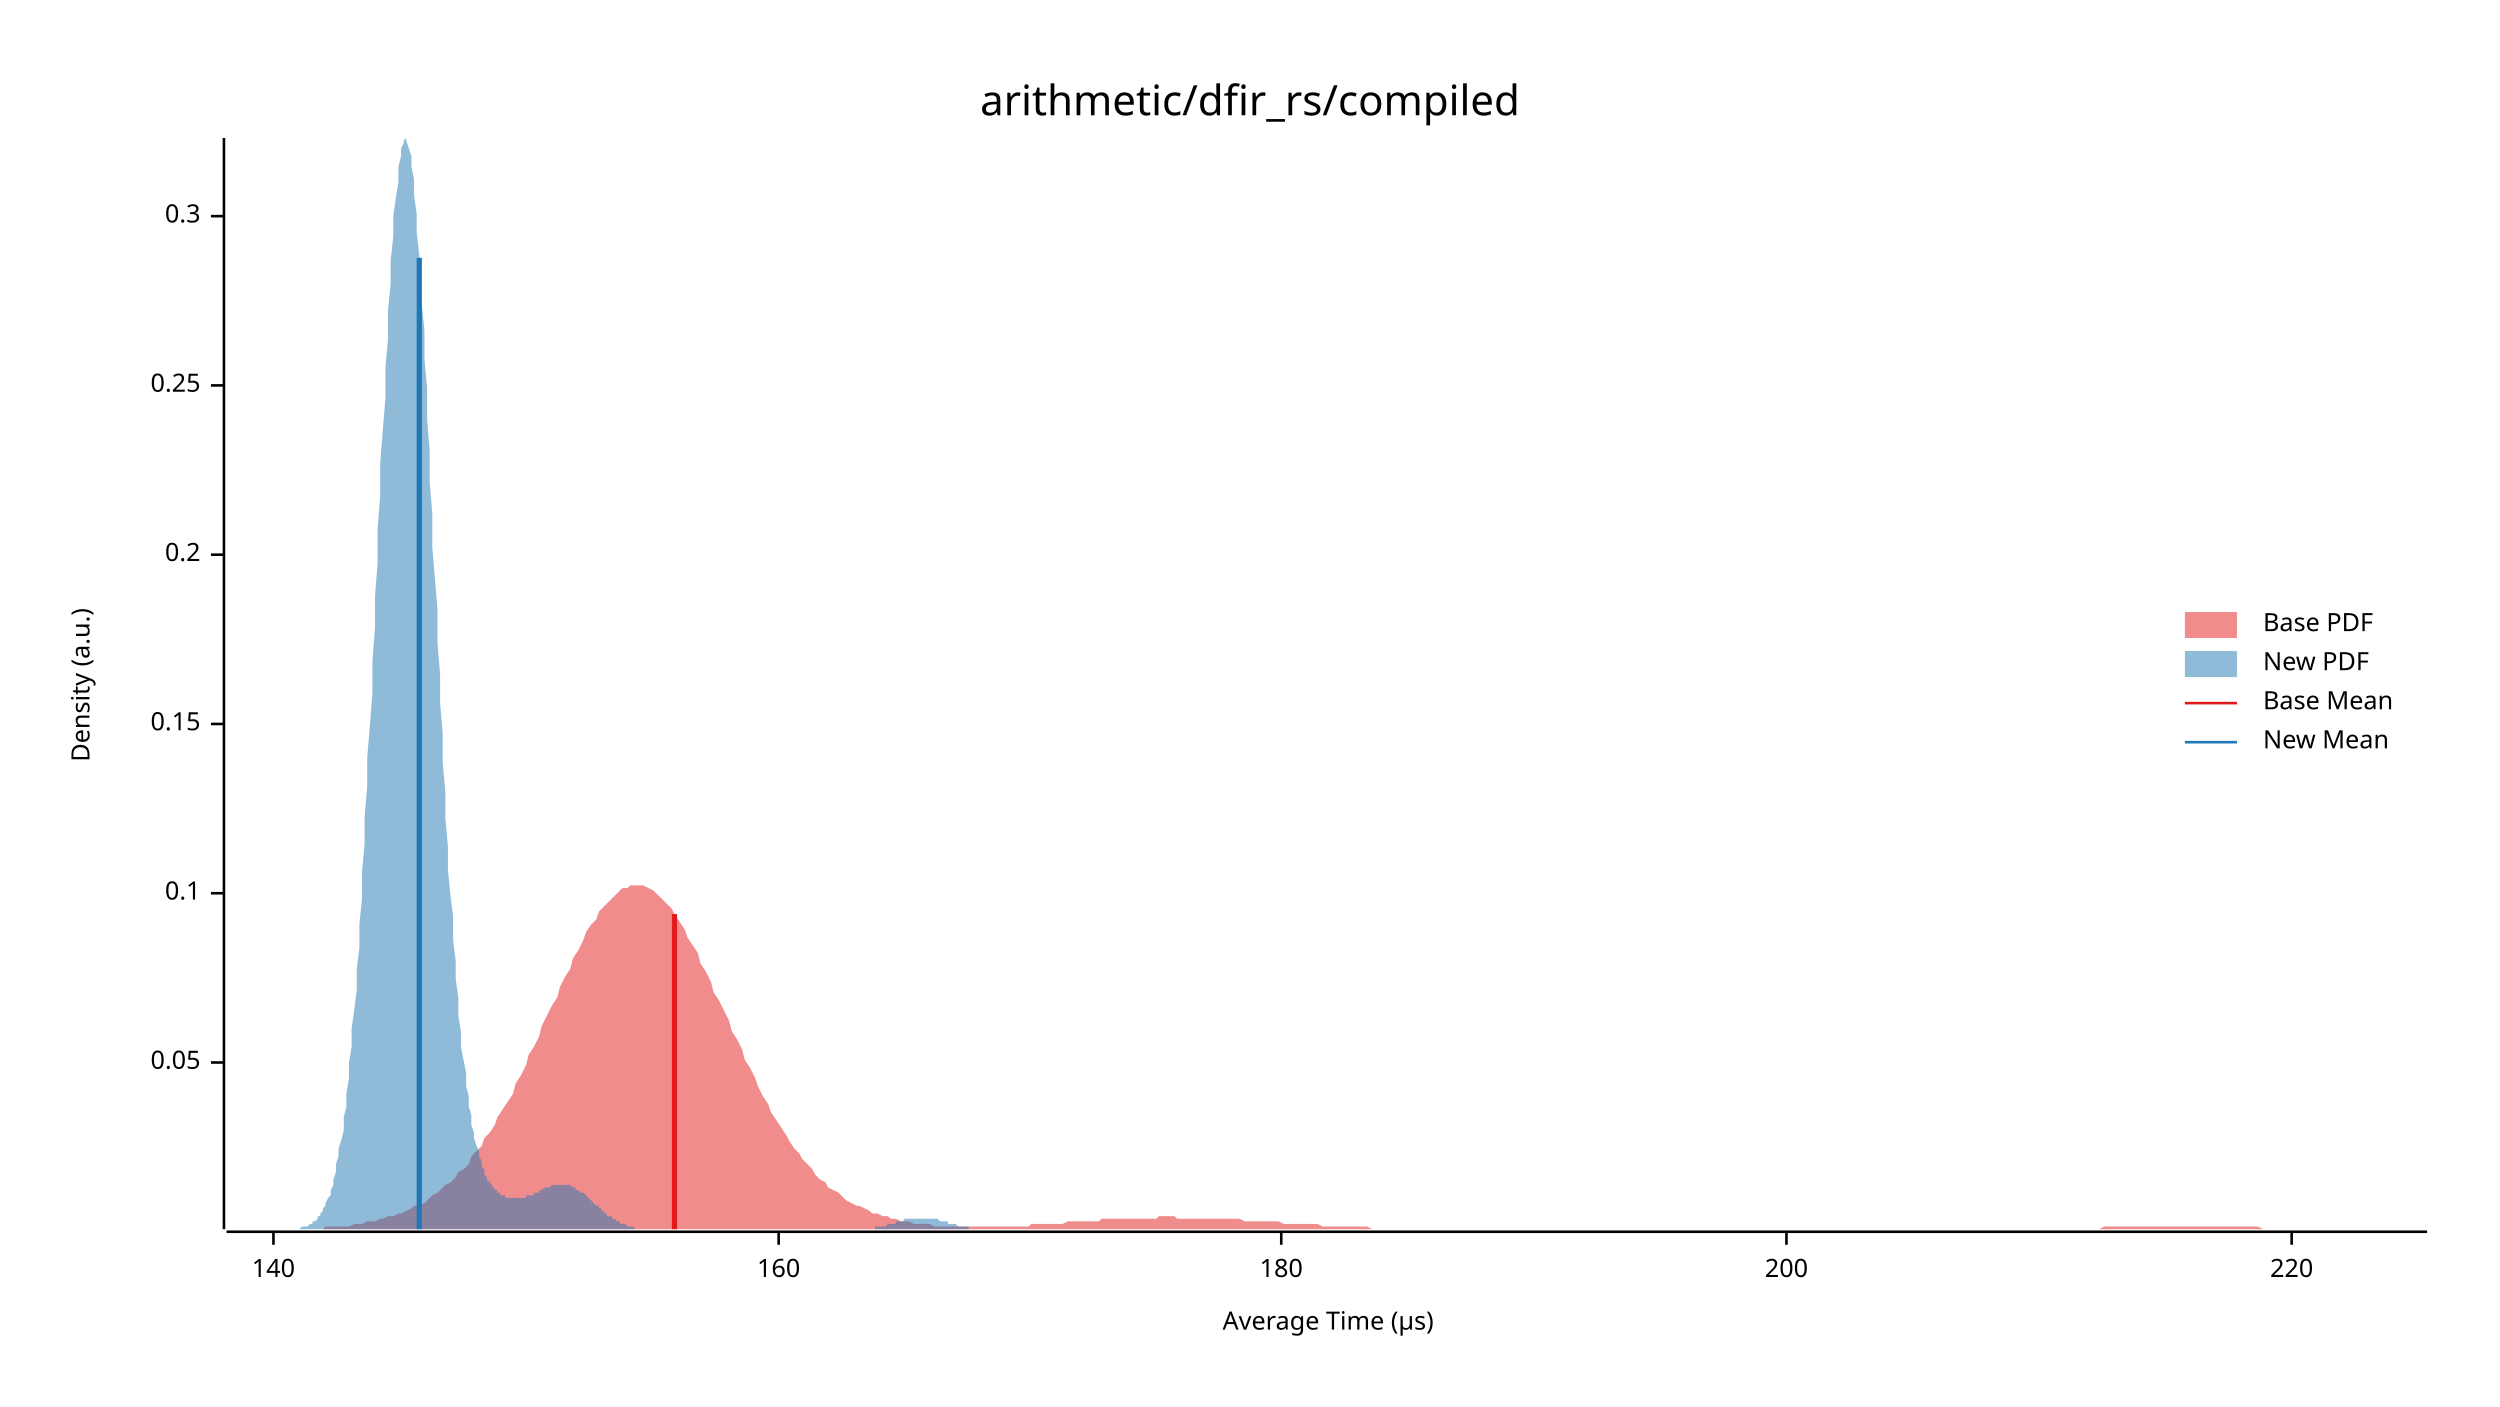
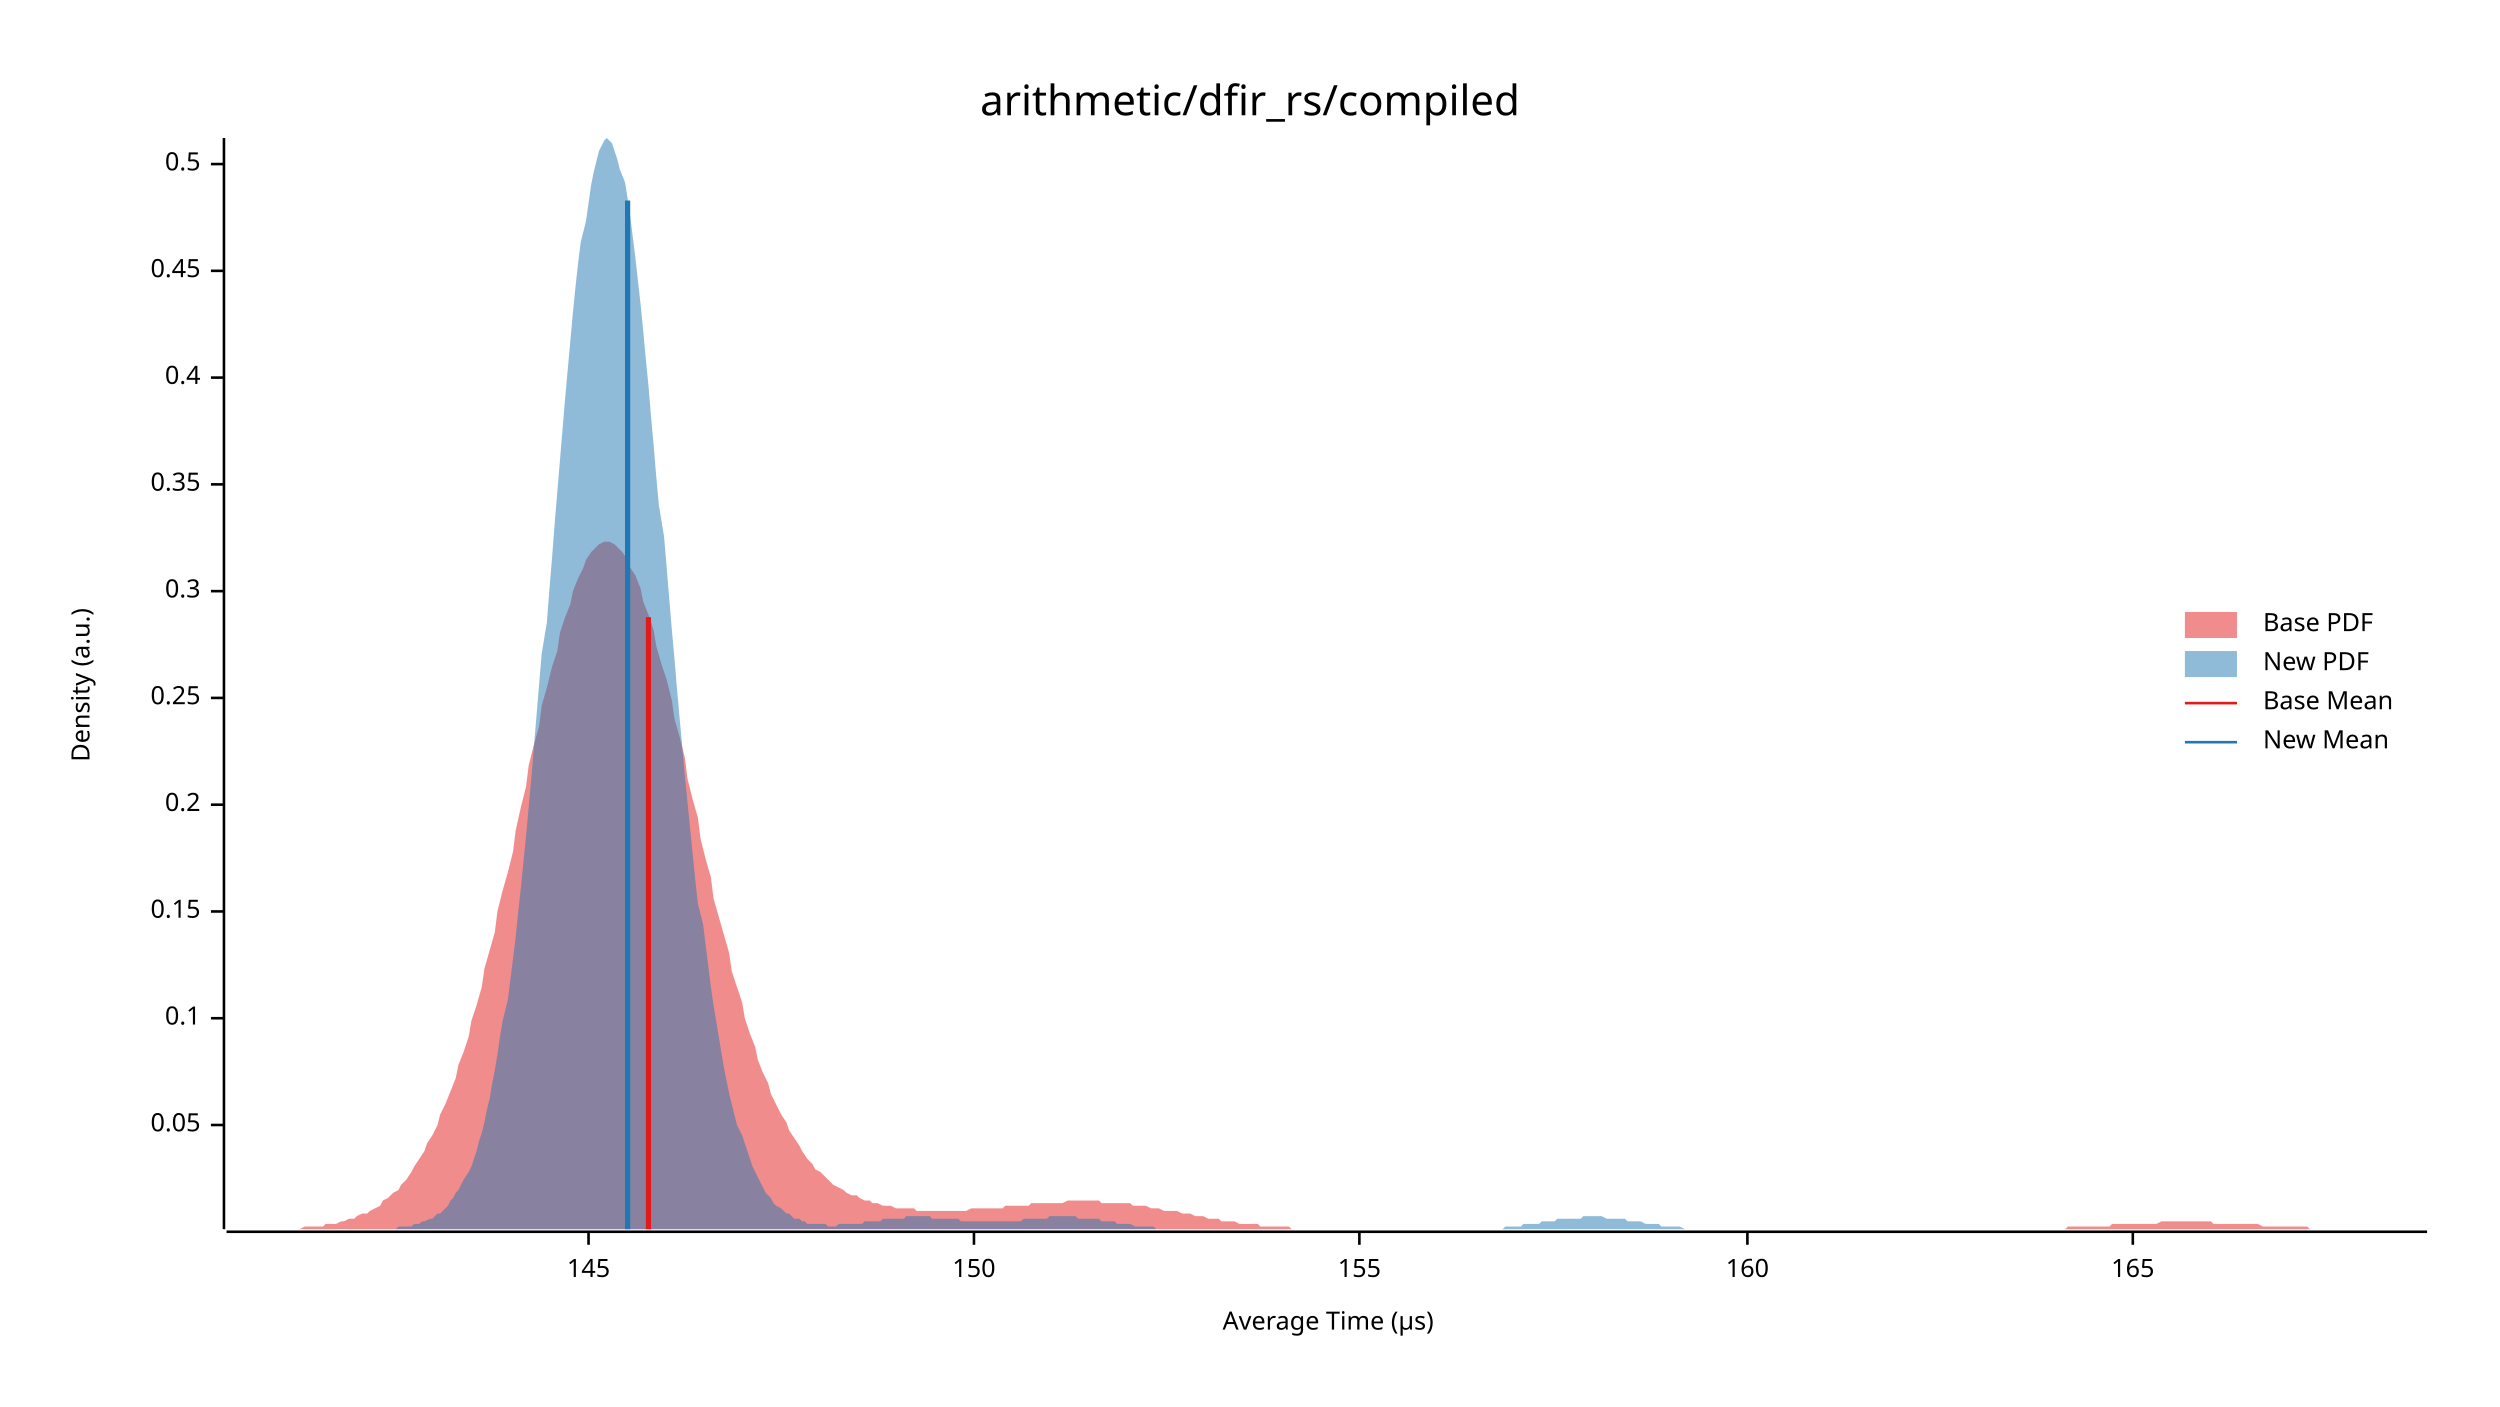
<svg xmlns="http://www.w3.org/2000/svg" width="960" height="540" viewBox="0 0 960 540">
  <text x="480" y="32" dy="0.76em" text-anchor="middle" font-family="sans-serif" font-size="16.129" opacity="1" fill="#000000">
arithmetic/dfir_rs/compiled
</text>
  <text x="27" y="263" dy="0.76em" text-anchor="middle" font-family="sans-serif" font-size="9.677" opacity="1" fill="#000000" transform="rotate(270, 27, 263)">
Density (a.u.)
</text>
  <text x="510" y="513" dy="-0.5ex" text-anchor="middle" font-family="sans-serif" font-size="9.677" opacity="1" fill="#000000">
Average Time (µs)
</text>
  <polyline fill="none" opacity="1" stroke="#000000" stroke-width="1" points="86,53 86,472 " />
-   <text x="77" y="408" dy="0.5ex" text-anchor="end" font-family="sans-serif" font-size="9.677" opacity="1" fill="#000000">
+   <text x="77" y="432" dy="0.5ex" text-anchor="end" font-family="sans-serif" font-size="9.677" opacity="1" fill="#000000">
0.05
</text>
-   <polyline fill="none" opacity="1" stroke="#000000" stroke-width="1" points="81,408 86,408 " />
-   <text x="77" y="343" dy="0.5ex" text-anchor="end" font-family="sans-serif" font-size="9.677" opacity="1" fill="#000000">
+   <polyline fill="none" opacity="1" stroke="#000000" stroke-width="1" points="81,432 86,432 " />
+   <text x="77" y="391" dy="0.5ex" text-anchor="end" font-family="sans-serif" font-size="9.677" opacity="1" fill="#000000">
0.1
</text>
-   <polyline fill="none" opacity="1" stroke="#000000" stroke-width="1" points="81,343 86,343 " />
-   <text x="77" y="278" dy="0.5ex" text-anchor="end" font-family="sans-serif" font-size="9.677" opacity="1" fill="#000000">
+   <polyline fill="none" opacity="1" stroke="#000000" stroke-width="1" points="81,391 86,391 " />
+   <text x="77" y="350" dy="0.5ex" text-anchor="end" font-family="sans-serif" font-size="9.677" opacity="1" fill="#000000">
0.15
</text>
-   <polyline fill="none" opacity="1" stroke="#000000" stroke-width="1" points="81,278 86,278 " />
-   <text x="77" y="213" dy="0.5ex" text-anchor="end" font-family="sans-serif" font-size="9.677" opacity="1" fill="#000000">
+   <polyline fill="none" opacity="1" stroke="#000000" stroke-width="1" points="81,350 86,350 " />
+   <text x="77" y="309" dy="0.5ex" text-anchor="end" font-family="sans-serif" font-size="9.677" opacity="1" fill="#000000">
0.2
</text>
-   <polyline fill="none" opacity="1" stroke="#000000" stroke-width="1" points="81,213 86,213 " />
-   <text x="77" y="148" dy="0.5ex" text-anchor="end" font-family="sans-serif" font-size="9.677" opacity="1" fill="#000000">
+   <polyline fill="none" opacity="1" stroke="#000000" stroke-width="1" points="81,309 86,309 " />
+   <text x="77" y="268" dy="0.5ex" text-anchor="end" font-family="sans-serif" font-size="9.677" opacity="1" fill="#000000">
0.25
</text>
-   <polyline fill="none" opacity="1" stroke="#000000" stroke-width="1" points="81,148 86,148 " />
-   <text x="77" y="83" dy="0.5ex" text-anchor="end" font-family="sans-serif" font-size="9.677" opacity="1" fill="#000000">
+   <polyline fill="none" opacity="1" stroke="#000000" stroke-width="1" points="81,268 86,268 " />
+   <text x="77" y="227" dy="0.5ex" text-anchor="end" font-family="sans-serif" font-size="9.677" opacity="1" fill="#000000">
0.3
</text>
-   <polyline fill="none" opacity="1" stroke="#000000" stroke-width="1" points="81,83 86,83 " />
+   <polyline fill="none" opacity="1" stroke="#000000" stroke-width="1" points="81,227 86,227 " />
+   <text x="77" y="186" dy="0.5ex" text-anchor="end" font-family="sans-serif" font-size="9.677" opacity="1" fill="#000000">
+ 0.35
+ </text>
+   <polyline fill="none" opacity="1" stroke="#000000" stroke-width="1" points="81,186 86,186 " />
+   <text x="77" y="145" dy="0.5ex" text-anchor="end" font-family="sans-serif" font-size="9.677" opacity="1" fill="#000000">
+ 0.4
+ </text>
+   <polyline fill="none" opacity="1" stroke="#000000" stroke-width="1" points="81,145 86,145 " />
+   <text x="77" y="104" dy="0.5ex" text-anchor="end" font-family="sans-serif" font-size="9.677" opacity="1" fill="#000000">
+ 0.45
+ </text>
+   <polyline fill="none" opacity="1" stroke="#000000" stroke-width="1" points="81,104 86,104 " />
+   <text x="77" y="63" dy="0.5ex" text-anchor="end" font-family="sans-serif" font-size="9.677" opacity="1" fill="#000000">
+ 0.5
+ </text>
+   <polyline fill="none" opacity="1" stroke="#000000" stroke-width="1" points="81,63 86,63 " />
  <polyline fill="none" opacity="1" stroke="#000000" stroke-width="1" points="87,473 932,473 " />
-   <text x="105" y="483" dy="0.76em" text-anchor="middle" font-family="sans-serif" font-size="9.677" opacity="1" fill="#000000">
- 140
+   <text x="226" y="483" dy="0.76em" text-anchor="middle" font-family="sans-serif" font-size="9.677" opacity="1" fill="#000000">
+ 145
</text>
-   <polyline fill="none" opacity="1" stroke="#000000" stroke-width="1" points="105,473 105,478 " />
-   <text x="299" y="483" dy="0.76em" text-anchor="middle" font-family="sans-serif" font-size="9.677" opacity="1" fill="#000000">
+   <polyline fill="none" opacity="1" stroke="#000000" stroke-width="1" points="226,473 226,478 " />
+   <text x="374" y="483" dy="0.76em" text-anchor="middle" font-family="sans-serif" font-size="9.677" opacity="1" fill="#000000">
+ 150
+ </text>
+   <polyline fill="none" opacity="1" stroke="#000000" stroke-width="1" points="374,473 374,478 " />
+   <text x="522" y="483" dy="0.76em" text-anchor="middle" font-family="sans-serif" font-size="9.677" opacity="1" fill="#000000">
+ 155
+ </text>
+   <polyline fill="none" opacity="1" stroke="#000000" stroke-width="1" points="522,473 522,478 " />
+   <text x="671" y="483" dy="0.76em" text-anchor="middle" font-family="sans-serif" font-size="9.677" opacity="1" fill="#000000">
160
</text>
-   <polyline fill="none" opacity="1" stroke="#000000" stroke-width="1" points="299,473 299,478 " />
-   <text x="492" y="483" dy="0.76em" text-anchor="middle" font-family="sans-serif" font-size="9.677" opacity="1" fill="#000000">
- 180
+   <polyline fill="none" opacity="1" stroke="#000000" stroke-width="1" points="671,473 671,478 " />
+   <text x="819" y="483" dy="0.76em" text-anchor="middle" font-family="sans-serif" font-size="9.677" opacity="1" fill="#000000">
+ 165
</text>
-   <polyline fill="none" opacity="1" stroke="#000000" stroke-width="1" points="492,473 492,478 " />
-   <text x="686" y="483" dy="0.76em" text-anchor="middle" font-family="sans-serif" font-size="9.677" opacity="1" fill="#000000">
- 200
- </text>
-   <polyline fill="none" opacity="1" stroke="#000000" stroke-width="1" points="686,473 686,478 " />
-   <text x="880" y="483" dy="0.76em" text-anchor="middle" font-family="sans-serif" font-size="9.677" opacity="1" fill="#000000">
- 220
- </text>
-   <polyline fill="none" opacity="1" stroke="#000000" stroke-width="1" points="880,473 880,478 " />
-   <polygon opacity="0.5" fill="#E31A1C" points="87,472 88,472 90,472 92,472 93,472 95,472 97,472 98,472 100,472 102,472 103,472 105,472 107,472 109,472 110,472 112,472 114,472 115,472 117,472 119,472 120,472 122,472 124,472 125,471 127,471 129,471 131,471 132,471 134,471 136,470 137,470 139,470 141,469 142,469 144,469 146,468 147,468 149,467 151,467 153,466 154,466 156,465 158,464 159,463 161,463 163,462 164,461 166,459 168,458 169,457 171,455 173,454 175,452 176,450 178,449 180,447 181,444 183,442 185,440 186,437 188,435 190,432 191,429 193,426 195,423 197,420 198,416 200,413 202,409 203,405 205,402 207,398 208,394 210,390 212,386 214,383 215,379 217,375 219,372 220,368 222,365 224,361 225,358 227,355 229,353 230,350 232,348 234,346 236,344 237,343 239,341 241,341 242,340 244,340 246,340 247,340 249,341 251,342 252,343 254,345 256,347 258,349 259,351 261,354 263,357 264,360 266,363 268,366 269,370 271,373 273,377 274,381 276,384 278,388 280,392 281,396 283,399 285,403 286,407 288,410 290,414 291,417 293,421 295,424 296,427 298,430 300,433 302,436 303,438 305,441 307,443 308,445 310,447 312,449 313,451 315,453 317,454 318,456 320,457 322,458 324,460 325,461 327,462 329,463 330,463 332,464 334,465 335,466 337,466 339,467 341,467 342,468 344,468 346,469 347,469 349,469 351,470 352,470 354,470 356,470 357,470 359,471 361,471 363,471 364,471 366,471 368,471 369,471 371,471 373,471 374,471 376,471 378,471 379,471 381,471 383,471 385,471 386,471 388,471 390,471 391,471 393,471 395,471 396,470 398,470 400,470 401,470 403,470 405,470 407,470 408,470 410,469 412,469 413,469 415,469 417,469 418,469 420,469 422,469 423,468 425,468 427,468 429,468 430,468 432,468 434,468 435,468 437,468 439,468 440,468 442,468 444,468 445,467 447,467 449,467 451,467 452,468 454,468 456,468 457,468 459,468 461,468 462,468 464,468 466,468 468,468 469,468 471,468 473,468 474,468 476,468 478,469 479,469 481,469 483,469 484,469 486,469 488,469 490,469 491,469 493,470 495,470 496,470 498,470 500,470 501,470 503,470 505,470 506,470 508,471 510,471 512,471 513,471 515,471 517,471 518,471 520,471 522,471 523,471 525,471 527,472 528,472 530,472 532,472 534,472 535,472 537,472 539,472 540,472 542,472 544,472 545,472 547,472 549,472 550,472 552,472 554,472 556,472 557,472 559,472 561,472 562,472 564,472 566,472 567,472 569,472 571,472 573,472 574,472 576,472 578,472 579,472 581,472 583,472 584,472 586,472 588,472 589,472 591,472 593,472 595,472 596,472 598,472 600,472 601,472 603,472 605,472 606,472 608,472 610,472 611,472 613,472 615,472 617,472 618,472 620,472 622,472 623,472 625,472 627,472 628,472 630,472 632,472 633,472 635,472 637,472 639,472 640,472 642,472 644,472 645,472 647,472 649,472 650,472 652,472 654,472 655,472 657,472 659,472 661,472 662,472 664,472 666,472 667,472 669,472 671,472 672,472 674,472 676,472 677,472 679,472 681,472 683,472 684,472 686,472 688,472 689,472 691,472 693,472 694,472 696,472 698,472 700,472 701,472 703,472 705,472 706,472 708,472 710,472 711,472 713,472 715,472 716,472 718,472 720,472 722,472 723,472 725,472 727,472 728,472 730,472 732,472 733,472 735,472 737,472 738,472 740,472 742,472 744,472 745,472 747,472 749,472 750,472 752,472 754,472 755,472 757,472 759,472 760,472 762,472 764,472 766,472 767,472 769,472 771,472 772,472 774,472 776,472 777,472 779,472 781,472 782,472 784,472 786,472 788,472 789,472 791,472 793,472 794,472 796,472 798,472 799,472 801,472 803,472 804,472 806,472 808,471 810,471 811,471 813,471 815,471 816,471 818,471 820,471 821,471 823,471 825,471 827,471 828,471 830,471 832,471 833,471 835,471 837,471 838,471 840,471 842,471 843,471 845,471 847,471 849,471 850,471 852,471 854,471 855,471 857,471 859,471 860,471 862,471 864,471 865,471 867,471 869,472 871,472 872,472 874,472 876,472 877,472 879,472 881,472 882,472 884,472 886,472 887,472 889,472 891,472 893,472 894,472 896,472 898,472 899,472 901,472 903,472 904,472 906,472 908,472 909,472 911,472 913,472 915,472 916,472 918,472 920,472 921,472 923,472 925,472 926,472 928,472 930,472 932,472 932,472 87,472 " />
-   <polygon opacity="0.5" fill="#1F78B4" points="108,472 108,472 109,472 109,472 110,472 110,472 111,472 112,472 112,472 113,472 113,472 114,472 114,472 115,472 115,472 116,471 117,471 117,471 118,471 118,471 119,470 119,470 120,470 120,469 121,469 122,468 122,467 123,467 123,466 124,465 124,464 125,463 125,462 126,460 127,459 127,457 128,455 128,453 129,450 129,447 130,444 130,441 131,438 132,434 132,429 133,425 133,420 134,414 134,408 135,402 135,395 136,388 137,380 137,372 138,364 138,355 139,345 139,335 140,324 140,314 141,302 141,291 142,279 143,266 143,254 144,241 144,229 145,216 145,203 146,190 146,178 147,165 148,153 148,141 149,130 149,119 150,109 150,100 151,91 151,83 152,76 153,70 153,64 154,60 154,57 155,55 155,54 156,53 156,54 157,57 158,60 158,64 159,69 159,75 160,82 160,89 161,98 161,107 162,117 163,127 163,138 164,149 164,161 165,173 165,185 166,197 166,210 167,222 168,234 168,247 169,259 169,270 170,282 170,293 171,304 171,314 172,325 172,334 173,344 174,352 174,361 175,369 175,376 176,383 176,390 177,396 177,402 178,407 179,412 179,417 180,421 180,425 181,428 181,432 182,435 182,437 183,440 184,442 184,444 185,446 185,448 186,449 186,451 187,452 187,453 188,454 189,455 189,456 190,456 190,457 191,457 191,458 192,458 192,459 193,459 194,459 194,460 195,460 195,460 196,460 196,460 197,460 197,460 198,460 199,460 199,460 200,460 200,460 201,460 201,460 202,460 202,459 203,459 204,459 204,459 205,459 205,458 206,458 206,458 207,458 207,457 208,457 208,457 209,456 210,456 210,456 211,456 211,456 212,455 212,455 213,455 213,455 214,455 215,455 215,455 216,455 216,455 217,455 217,455 218,455 218,455 219,455 220,456 220,456 221,456 221,457 222,457 222,457 223,458 223,458 224,458 225,459 225,459 226,460 226,460 227,461 227,461 228,462 228,462 229,463 230,463 230,464 231,464 231,465 232,465 232,466 233,466 233,467 234,467 235,467 235,468 236,468 236,468 237,469 237,469 238,469 238,470 239,470 239,470 240,470 241,471 241,471 242,471 242,471 243,471 243,471 244,472 244,472 245,472 246,472 246,472 247,472 247,472 248,472 248,472 249,472 249,472 250,472 251,472 251,472 252,472 252,472 253,472 253,472 254,472 254,472 255,472 256,472 256,472 257,472 257,472 258,472 258,472 259,472 259,472 260,472 261,472 261,472 262,472 262,472 263,472 263,472 264,472 264,472 265,472 266,472 266,472 267,472 267,472 268,472 268,472 269,472 269,472 270,472 270,472 271,472 272,472 272,472 273,472 273,472 274,472 274,472 275,472 275,472 276,472 277,472 277,472 278,472 278,472 279,472 279,472 280,472 280,472 281,472 282,472 282,472 283,472 283,472 284,472 284,472 285,472 285,472 286,472 287,472 287,472 288,472 288,472 289,472 289,472 290,472 290,472 291,472 292,472 292,472 293,472 293,472 294,472 294,472 295,472 295,472 296,472 297,472 297,472 298,472 298,472 299,472 299,472 300,472 300,472 301,472 301,472 302,472 303,472 303,472 304,472 304,472 305,472 305,472 306,472 306,472 307,472 308,472 308,472 309,472 309,472 310,472 310,472 311,472 311,472 312,472 313,472 313,472 314,472 314,472 315,472 315,472 316,472 316,472 317,472 318,472 318,472 319,472 319,472 320,472 320,472 321,472 321,472 322,472 323,472 323,472 324,472 324,472 325,472 325,472 326,472 326,472 327,472 328,472 328,472 329,472 329,472 330,472 330,472 331,472 331,472 332,472 332,472 333,472 334,472 334,472 335,472 335,472 336,472 336,471 337,471 337,471 338,471 339,471 339,471 340,471 340,471 341,470 341,470 342,470 342,470 343,470 344,470 344,469 345,469 345,469 346,469 346,469 347,469 347,468 348,468 349,468 349,468 350,468 350,468 351,468 351,468 352,468 352,468 353,468 354,468 354,468 355,468 355,468 356,468 356,468 357,468 357,468 358,468 359,468 359,468 360,468 360,468 361,469 361,469 362,469 362,469 363,469 364,469 364,470 365,470 365,470 366,470 366,470 367,470 367,470 368,471 368,471 369,471 370,471 370,471 371,471 371,471 372,471 372,472 373,472 373,472 374,472 375,472 375,472 376,472 376,472 377,472 377,472 378,472 378,472 379,472 380,472 380,472 381,472 381,472 382,472 382,472 383,472 383,472 384,472 384,472 108,472 " />
-   <polyline fill="none" opacity="1" stroke="#E31A1C" stroke-width="2" points="259,472 259,351 " />
-   <polyline fill="none" opacity="1" stroke="#1F78B4" stroke-width="2" points="161,472 161,99 " />
+   <polyline fill="none" opacity="1" stroke="#000000" stroke-width="1" points="819,473 819,478 " />
+   <polygon opacity="0.5" fill="#E31A1C" points="87,472 88,472 90,472 92,472 93,472 95,472 97,472 98,472 100,472 102,472 103,472 105,472 107,472 109,472 110,472 112,472 114,472 115,472 117,471 119,471 120,471 122,471 124,471 125,470 127,470 129,470 131,469 132,469 134,468 136,468 137,467 139,466 141,466 142,465 144,464 146,463 147,461 149,460 151,458 153,457 154,455 156,453 158,450 159,448 161,445 163,442 164,439 166,436 168,432 169,428 171,424 173,419 175,414 176,409 178,404 180,398 181,392 183,386 185,379 186,372 188,365 190,358 191,350 193,342 195,335 197,327 198,319 200,310 202,302 203,294 205,286 207,279 208,271 210,264 212,256 214,250 215,243 217,237 219,232 220,227 222,222 224,218 225,215 227,212 229,210 230,209 232,208 234,208 236,209 237,210 239,212 241,215 242,218 244,221 246,226 247,231 249,236 251,242 252,248 254,255 256,261 258,269 259,276 261,283 263,291 264,299 266,307 268,314 269,322 271,330 273,337 274,345 276,352 278,359 280,366 281,373 283,379 285,385 286,391 288,397 290,402 291,407 293,412 295,416 296,420 298,424 300,428 302,431 303,434 305,437 307,440 308,442 310,445 312,447 313,449 315,450 317,452 318,453 320,455 322,456 324,457 325,458 327,459 329,459 330,460 332,461 334,461 335,462 337,462 339,463 341,463 342,463 344,464 346,464 347,464 349,464 351,464 352,465 354,465 356,465 357,465 359,465 361,465 363,465 364,465 366,465 368,465 369,465 371,465 373,464 374,464 376,464 378,464 379,464 381,464 383,464 385,464 386,463 388,463 390,463 391,463 393,463 395,463 396,462 398,462 400,462 401,462 403,462 405,462 407,462 408,462 410,461 412,461 413,461 415,461 417,461 418,461 420,461 422,461 423,462 425,462 427,462 429,462 430,462 432,462 434,462 435,463 437,463 439,463 440,463 442,464 444,464 445,464 447,465 449,465 451,465 452,465 454,466 456,466 457,466 459,467 461,467 462,467 464,468 466,468 468,468 469,469 471,469 473,469 474,469 476,470 478,470 479,470 481,470 483,470 484,471 486,471 488,471 490,471 491,471 493,471 495,471 496,472 498,472 500,472 501,472 503,472 505,472 506,472 508,472 510,472 512,472 513,472 515,472 517,472 518,472 520,472 522,472 523,472 525,472 527,472 528,472 530,472 532,472 534,472 535,472 537,472 539,472 540,472 542,472 544,472 545,472 547,472 549,472 550,472 552,472 554,472 556,472 557,472 559,472 561,472 562,472 564,472 566,472 567,472 569,472 571,472 573,472 574,472 576,472 578,472 579,472 581,472 583,472 584,472 586,472 588,472 589,472 591,472 593,472 595,472 596,472 598,472 600,472 601,472 603,472 605,472 606,472 608,472 610,472 611,472 613,472 615,472 617,472 618,472 620,472 622,472 623,472 625,472 627,472 628,472 630,472 632,472 633,472 635,472 637,472 639,472 640,472 642,472 644,472 645,472 647,472 649,472 650,472 652,472 654,472 655,472 657,472 659,472 661,472 662,472 664,472 666,472 667,472 669,472 671,472 672,472 674,472 676,472 677,472 679,472 681,472 683,472 684,472 686,472 688,472 689,472 691,472 693,472 694,472 696,472 698,472 700,472 701,472 703,472 705,472 706,472 708,472 710,472 711,472 713,472 715,472 716,472 718,472 720,472 722,472 723,472 725,472 727,472 728,472 730,472 732,472 733,472 735,472 737,472 738,472 740,472 742,472 744,472 745,472 747,472 749,472 750,472 752,472 754,472 755,472 757,472 759,472 760,472 762,472 764,472 766,472 767,472 769,472 771,472 772,472 774,472 776,472 777,472 779,472 781,472 782,472 784,472 786,472 788,472 789,472 791,472 793,472 794,471 796,471 798,471 799,471 801,471 803,471 804,471 806,471 808,471 810,471 811,470 813,470 815,470 816,470 818,470 820,470 821,470 823,470 825,470 827,470 828,470 830,469 832,469 833,469 835,469 837,469 838,469 840,469 842,469 843,469 845,469 847,469 849,469 850,470 852,470 854,470 855,470 857,470 859,470 860,470 862,470 864,470 865,470 867,470 869,471 871,471 872,471 874,471 876,471 877,471 879,471 881,471 882,471 884,471 886,471 887,472 889,472 891,472 893,472 894,472 896,472 898,472 899,472 901,472 903,472 904,472 906,472 908,472 909,472 911,472 913,472 915,472 916,472 918,472 920,472 921,472 923,472 925,472 926,472 928,472 930,472 932,472 932,472 87,472 " />
+   <polygon opacity="0.5" fill="#1F78B4" points="133,472 135,472 136,472 137,472 138,472 139,472 140,472 141,472 142,472 143,472 144,472 145,472 146,472 147,472 148,472 150,472 151,472 152,472 153,471 154,471 155,471 156,471 157,471 158,471 159,470 160,470 161,470 162,469 163,469 165,468 166,468 167,467 168,466 169,466 170,465 171,464 172,463 173,461 174,460 175,458 176,457 177,455 178,453 180,450 181,448 182,445 183,442 184,438 185,435 186,431 187,426 188,422 189,416 190,411 191,405 192,398 193,392 195,384 196,376 197,368 198,360 199,350 200,341 201,331 202,321 203,310 204,299 205,287 206,275 207,263 208,251 210,239 211,226 212,214 213,201 214,189 215,177 216,165 217,153 218,142 219,131 220,120 221,110 222,101 223,93 225,85 226,78 227,71 228,66 229,62 230,58 231,56 232,54 233,53 234,54 235,55 236,58 237,61 238,65 240,70 241,76 242,83 243,91 244,99 245,108 246,117 247,127 248,138 249,148 250,160 251,171 252,183 253,194 255,206 256,218 257,230 258,242 259,253 260,265 261,276 262,287 263,298 264,308 265,318 266,328 267,338 268,347 270,355 271,363 272,371 273,379 274,386 275,392 276,398 277,404 278,410 279,415 280,420 281,424 282,428 283,432 285,436 286,439 287,442 288,445 289,448 290,450 291,452 292,454 293,456 294,458 295,459 296,460 297,462 298,463 300,464 301,465 302,466 303,466 304,467 305,468 306,468 307,468 308,469 309,469 310,470 311,470 312,470 313,470 315,470 316,470 317,470 318,471 319,471 320,471 321,471 322,470 323,470 324,470 325,470 326,470 327,470 328,470 329,470 331,470 332,469 333,469 334,469 335,469 336,469 337,469 338,469 339,468 340,468 341,468 342,468 343,468 344,468 346,468 347,468 348,467 349,467 350,467 351,467 352,467 353,467 354,467 355,467 356,467 357,467 358,468 359,468 361,468 362,468 363,468 364,468 365,468 366,468 367,468 368,468 369,469 370,469 371,469 372,469 373,469 374,469 376,469 377,469 378,469 379,469 380,469 381,469 382,469 383,469 384,469 385,469 386,469 387,469 388,469 389,469 391,469 392,469 393,468 394,468 395,468 396,468 397,468 398,468 399,468 400,468 401,468 402,468 403,467 404,467 406,467 407,467 408,467 409,467 410,467 411,467 412,467 413,467 414,468 415,468 416,468 417,468 418,468 419,468 421,468 422,468 423,469 424,469 425,469 426,469 427,469 428,469 429,470 430,470 431,470 432,470 433,470 434,470 436,471 437,471 438,471 439,471 440,471 441,471 442,471 443,471 444,472 445,472 446,472 447,472 448,472 449,472 451,472 452,472 453,472 454,472 455,472 456,472 457,472 458,472 459,472 460,472 461,472 462,472 463,472 464,472 466,472 467,472 468,472 469,472 470,472 471,472 472,472 473,472 474,472 475,472 476,472 477,472 478,472 479,472 481,472 482,472 483,472 484,472 485,472 486,472 487,472 488,472 489,472 490,472 491,472 492,472 493,472 494,472 496,472 497,472 498,472 499,472 500,472 501,472 502,472 503,472 504,472 505,472 506,472 507,472 508,472 509,472 511,472 512,472 513,472 514,472 515,472 516,472 517,472 518,472 519,472 520,472 521,472 522,472 523,472 524,472 526,472 527,472 528,472 529,472 530,472 531,472 532,472 533,472 534,472 535,472 536,472 537,472 538,472 539,472 541,472 542,472 543,472 544,472 545,472 546,472 547,472 548,472 549,472 550,472 551,472 552,472 553,472 554,472 555,472 557,472 558,472 559,472 560,472 561,472 562,472 563,472 564,472 565,472 566,472 567,472 568,472 569,472 570,472 572,472 573,472 574,472 575,472 576,472 577,472 578,471 579,471 580,471 581,471 582,471 583,471 584,471 585,470 587,470 588,470 589,470 590,470 591,470 592,469 593,469 594,469 595,469 596,469 597,469 598,468 599,468 600,468 602,468 603,468 604,468 605,468 606,468 607,468 608,467 609,467 610,467 611,467 612,467 613,467 614,467 615,467 617,468 618,468 619,468 620,468 621,468 622,468 623,468 624,468 625,469 626,469 627,469 628,469 629,469 630,469 632,470 633,470 634,470 635,470 636,470 637,470 638,471 639,471 640,471 641,471 642,471 643,471 644,471 645,471 647,472 648,472 649,472 650,472 651,472 652,472 653,472 654,472 655,472 656,472 657,472 658,472 659,472 660,472 662,472 663,472 664,472 665,472 666,472 667,472 668,472 668,472 133,472 " />
+   <polyline fill="none" opacity="1" stroke="#E31A1C" stroke-width="2" points="249,472 249,237 " />
+   <polyline fill="none" opacity="1" stroke="#1F78B4" stroke-width="2" points="241,472 241,77 " />
  <text x="869" y="235" dy="0.76em" text-anchor="start" font-family="sans-serif" font-size="9.677" opacity="1" fill="#000000">
Base PDF
</text>
  <text x="869" y="250" dy="0.76em" text-anchor="start" font-family="sans-serif" font-size="9.677" opacity="1" fill="#000000">
New PDF
</text>
  <text x="869" y="265" dy="0.76em" text-anchor="start" font-family="sans-serif" font-size="9.677" opacity="1" fill="#000000">
Base Mean
</text>
  <text x="869" y="280" dy="0.76em" text-anchor="start" font-family="sans-serif" font-size="9.677" opacity="1" fill="#000000">
New Mean
</text>
  <rect x="839" y="235" width="20" height="10" opacity="0.5" fill="#E31A1C" stroke="none" />
  <rect x="839" y="250" width="20" height="10" opacity="0.5" fill="#1F78B4" stroke="none" />
  <polyline fill="none" opacity="1" stroke="#E31A1C" stroke-width="1" points="839,270 859,270 " />
  <polyline fill="none" opacity="1" stroke="#1F78B4" stroke-width="1" points="839,285 859,285 " />
</svg>
